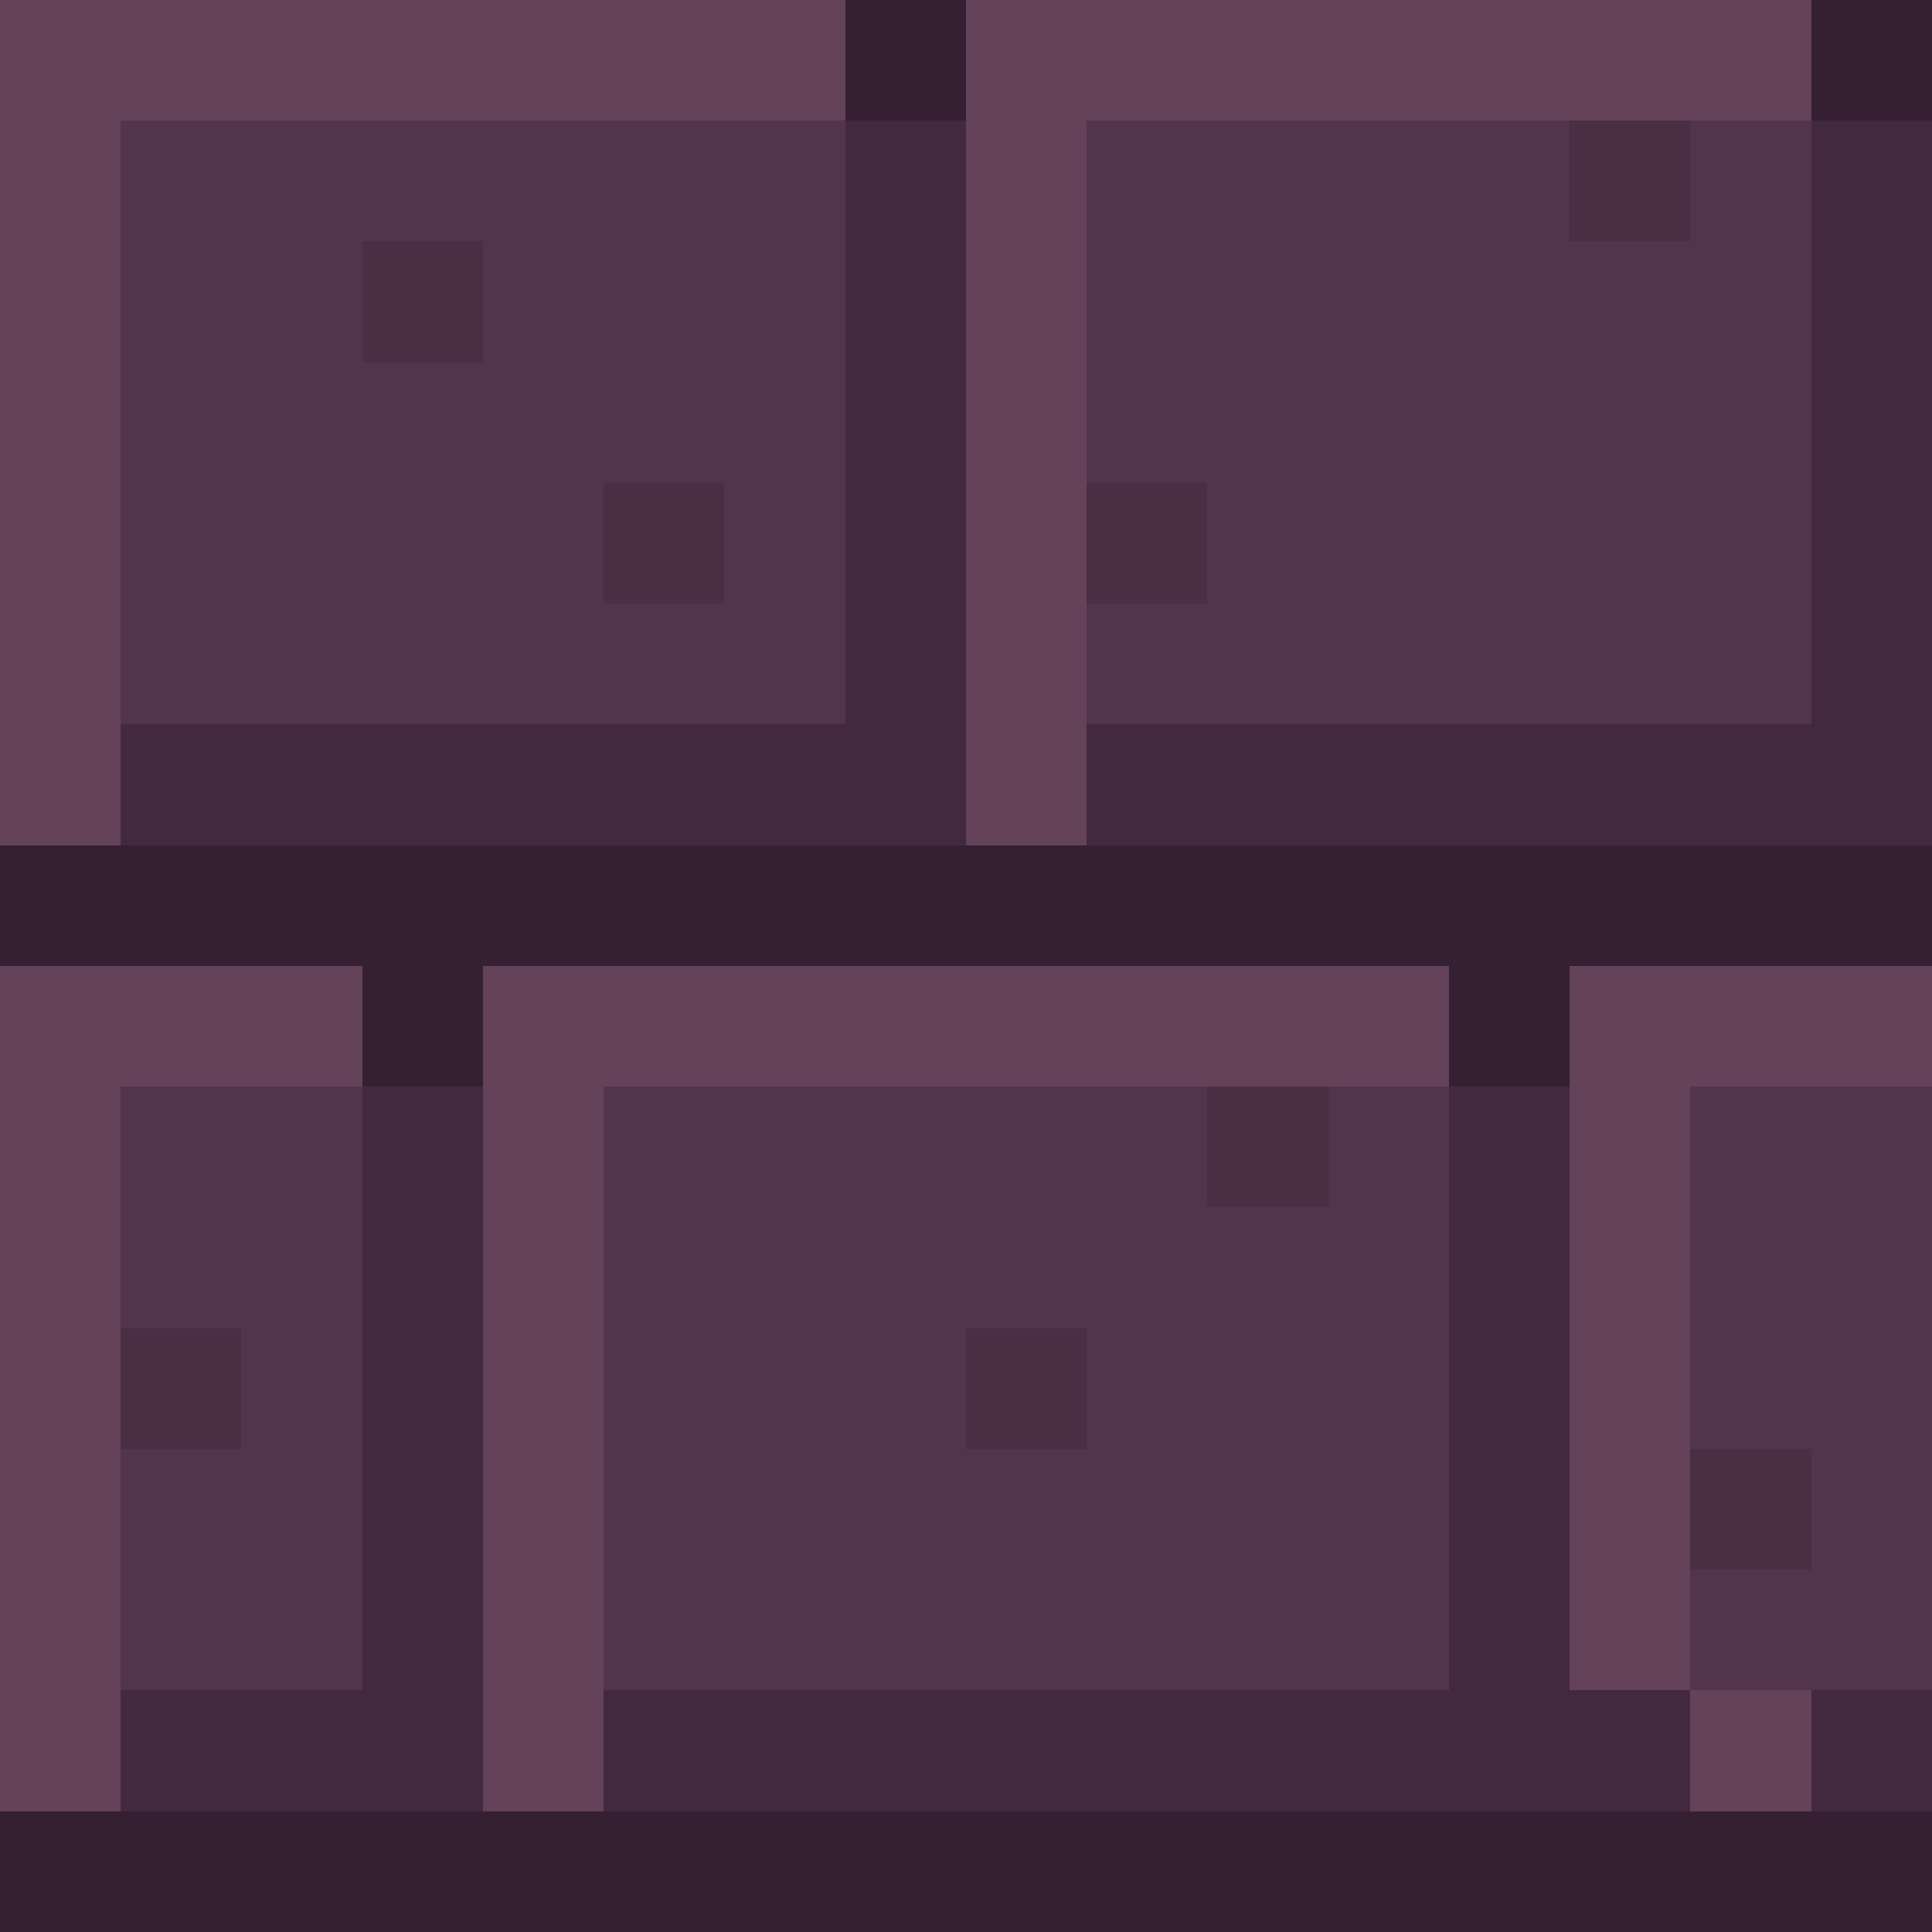
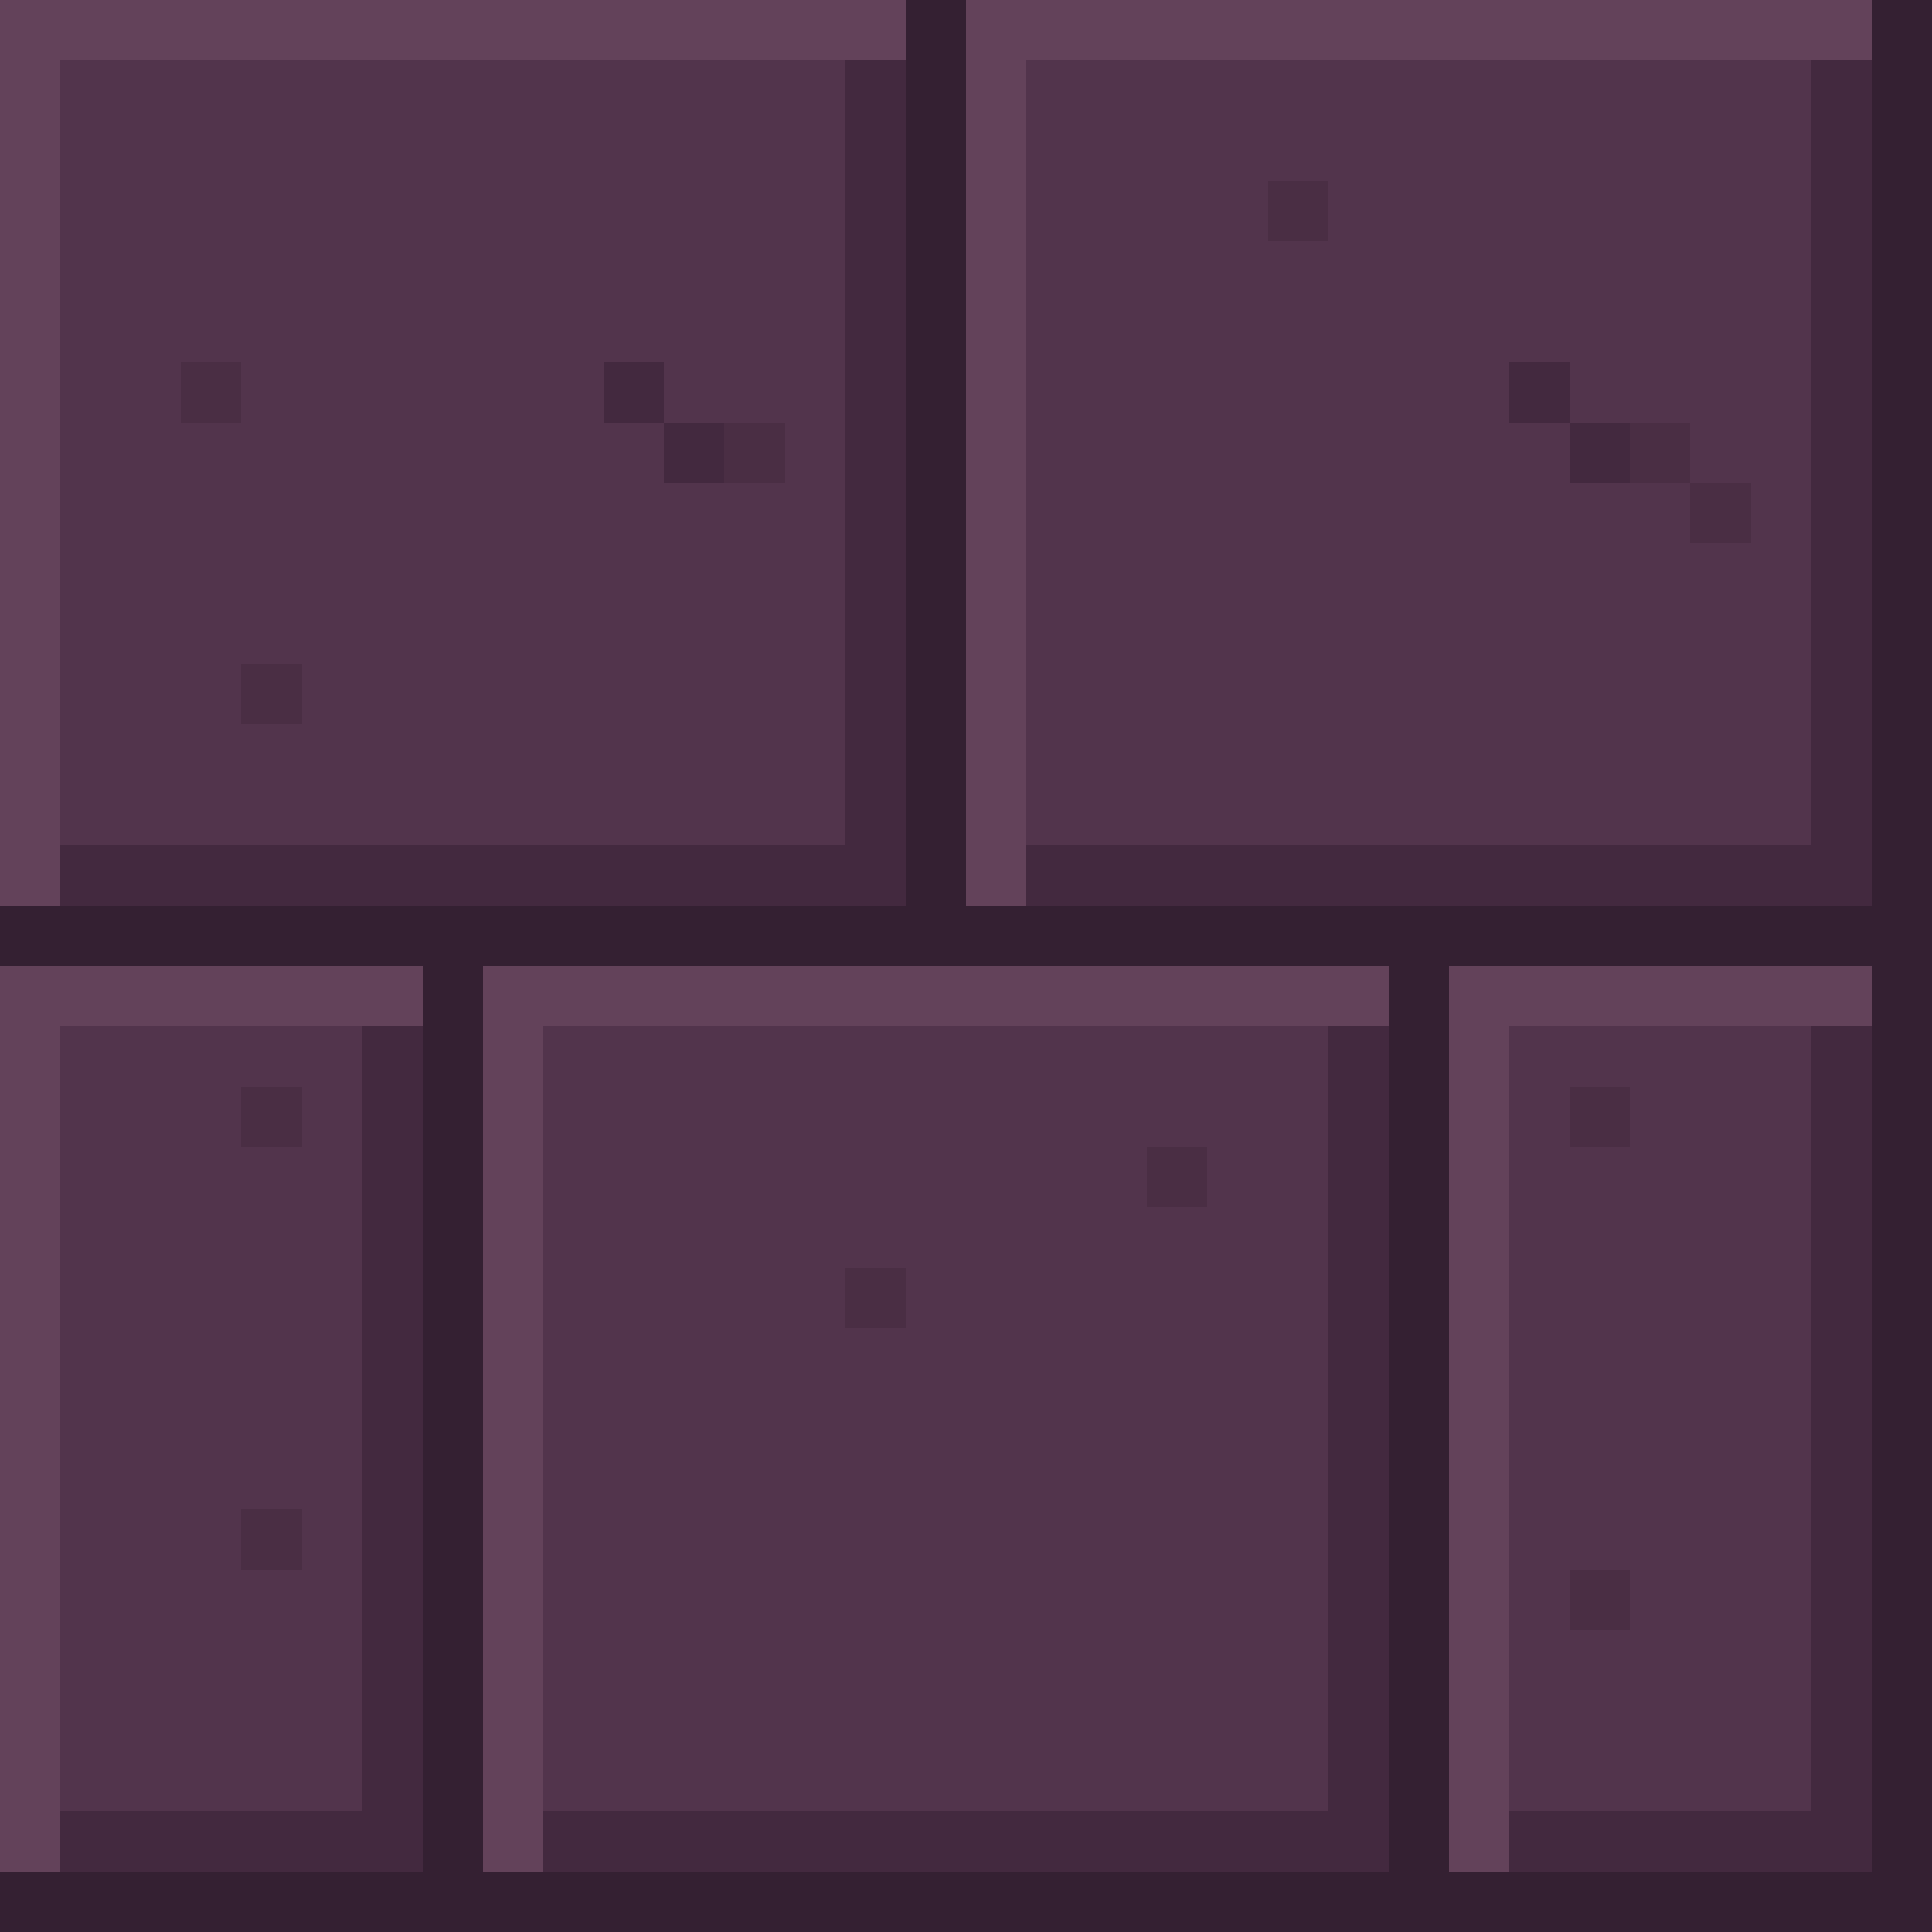
<svg xmlns="http://www.w3.org/2000/svg" width="32" height="32" viewBox="0 0 32 32" shape-rendering="crispEdges">
-   <rect x="0" y="0" width="14" height="1" fill="#63425a" />
-   <rect x="14" y="0" width="2" height="1" fill="#342032" />
-   <rect x="16" y="0" width="14" height="1" fill="#63425a" />
-   <rect x="30" y="0" width="2" height="1" fill="#342032" />
-   <rect x="0" y="1" width="14" height="1" fill="#63425a" />
-   <rect x="14" y="1" width="2" height="1" fill="#342032" />
-   <rect x="16" y="1" width="14" height="1" fill="#63425a" />
-   <rect x="30" y="1" width="2" height="1" fill="#342032" />
-   <rect x="0" y="2" width="2" height="1" fill="#63425a" />
-   <rect x="2" y="2" width="12" height="1" fill="#52344c" />
-   <rect x="14" y="2" width="2" height="1" fill="#43293f" />
-   <rect x="16" y="2" width="2" height="1" fill="#63425a" />
-   <rect x="18" y="2" width="8" height="1" fill="#52344c" />
-   <rect x="26" y="2" width="2" height="1" fill="#4a2e44" />
-   <rect x="28" y="2" width="2" height="1" fill="#52344c" />
-   <rect x="30" y="2" width="2" height="1" fill="#43293f" />
-   <rect x="0" y="3" width="2" height="1" fill="#63425a" />
-   <rect x="2" y="3" width="12" height="1" fill="#52344c" />
-   <rect x="14" y="3" width="2" height="1" fill="#43293f" />
-   <rect x="16" y="3" width="2" height="1" fill="#63425a" />
-   <rect x="18" y="3" width="8" height="1" fill="#52344c" />
-   <rect x="26" y="3" width="2" height="1" fill="#4a2e44" />
-   <rect x="28" y="3" width="2" height="1" fill="#52344c" />
-   <rect x="30" y="3" width="2" height="1" fill="#43293f" />
-   <rect x="0" y="4" width="2" height="1" fill="#63425a" />
-   <rect x="2" y="4" width="4" height="1" fill="#52344c" />
-   <rect x="6" y="4" width="2" height="1" fill="#4a2e44" />
-   <rect x="8" y="4" width="6" height="1" fill="#52344c" />
-   <rect x="14" y="4" width="2" height="1" fill="#43293f" />
-   <rect x="16" y="4" width="2" height="1" fill="#63425a" />
-   <rect x="18" y="4" width="12" height="1" fill="#52344c" />
-   <rect x="30" y="4" width="2" height="1" fill="#43293f" />
-   <rect x="0" y="5" width="2" height="1" fill="#63425a" />
-   <rect x="2" y="5" width="4" height="1" fill="#52344c" />
-   <rect x="6" y="5" width="2" height="1" fill="#4a2e44" />
-   <rect x="8" y="5" width="6" height="1" fill="#52344c" />
-   <rect x="14" y="5" width="2" height="1" fill="#43293f" />
-   <rect x="16" y="5" width="2" height="1" fill="#63425a" />
-   <rect x="18" y="5" width="12" height="1" fill="#52344c" />
-   <rect x="30" y="5" width="2" height="1" fill="#43293f" />
-   <rect x="0" y="6" width="2" height="1" fill="#63425a" />
-   <rect x="2" y="6" width="12" height="1" fill="#52344c" />
-   <rect x="14" y="6" width="2" height="1" fill="#43293f" />
-   <rect x="16" y="6" width="2" height="1" fill="#63425a" />
-   <rect x="18" y="6" width="12" height="1" fill="#52344c" />
-   <rect x="30" y="6" width="2" height="1" fill="#43293f" />
-   <rect x="0" y="7" width="2" height="1" fill="#63425a" />
-   <rect x="2" y="7" width="12" height="1" fill="#52344c" />
-   <rect x="14" y="7" width="2" height="1" fill="#43293f" />
-   <rect x="16" y="7" width="2" height="1" fill="#63425a" />
-   <rect x="18" y="7" width="12" height="1" fill="#52344c" />
-   <rect x="30" y="7" width="2" height="1" fill="#43293f" />
-   <rect x="0" y="8" width="2" height="1" fill="#63425a" />
-   <rect x="2" y="8" width="8" height="1" fill="#52344c" />
-   <rect x="10" y="8" width="2" height="1" fill="#4a2e44" />
-   <rect x="12" y="8" width="2" height="1" fill="#52344c" />
-   <rect x="14" y="8" width="2" height="1" fill="#43293f" />
-   <rect x="16" y="8" width="2" height="1" fill="#63425a" />
-   <rect x="18" y="8" width="2" height="1" fill="#4a2e44" />
-   <rect x="20" y="8" width="10" height="1" fill="#52344c" />
-   <rect x="30" y="8" width="2" height="1" fill="#43293f" />
-   <rect x="0" y="9" width="2" height="1" fill="#63425a" />
-   <rect x="2" y="9" width="8" height="1" fill="#52344c" />
-   <rect x="10" y="9" width="2" height="1" fill="#4a2e44" />
-   <rect x="12" y="9" width="2" height="1" fill="#52344c" />
-   <rect x="14" y="9" width="2" height="1" fill="#43293f" />
-   <rect x="16" y="9" width="2" height="1" fill="#63425a" />
-   <rect x="18" y="9" width="2" height="1" fill="#4a2e44" />
-   <rect x="20" y="9" width="10" height="1" fill="#52344c" />
-   <rect x="30" y="9" width="2" height="1" fill="#43293f" />
-   <rect x="0" y="10" width="2" height="1" fill="#63425a" />
-   <rect x="2" y="10" width="12" height="1" fill="#52344c" />
-   <rect x="14" y="10" width="2" height="1" fill="#43293f" />
-   <rect x="16" y="10" width="2" height="1" fill="#63425a" />
-   <rect x="18" y="10" width="12" height="1" fill="#52344c" />
-   <rect x="30" y="10" width="2" height="1" fill="#43293f" />
-   <rect x="0" y="11" width="2" height="1" fill="#63425a" />
-   <rect x="2" y="11" width="12" height="1" fill="#52344c" />
-   <rect x="14" y="11" width="2" height="1" fill="#43293f" />
-   <rect x="16" y="11" width="2" height="1" fill="#63425a" />
-   <rect x="18" y="11" width="12" height="1" fill="#52344c" />
-   <rect x="30" y="11" width="2" height="1" fill="#43293f" />
-   <rect x="0" y="12" width="2" height="1" fill="#63425a" />
-   <rect x="2" y="12" width="14" height="1" fill="#43293f" />
-   <rect x="16" y="12" width="2" height="1" fill="#63425a" />
-   <rect x="18" y="12" width="14" height="1" fill="#43293f" />
-   <rect x="0" y="13" width="2" height="1" fill="#63425a" />
-   <rect x="2" y="13" width="14" height="1" fill="#43293f" />
-   <rect x="16" y="13" width="2" height="1" fill="#63425a" />
-   <rect x="18" y="13" width="14" height="1" fill="#43293f" />
-   <rect x="0" y="14" width="32" height="1" fill="#342032" />
+   <rect x="0" y="0" width="15" height="1" fill="#63425a" />
+   <rect x="15" y="0" width="1" height="1" fill="#342032" />
+   <rect x="16" y="0" width="15" height="1" fill="#63425a" />
+   <rect x="31" y="0" width="1" height="1" fill="#342032" />
+   <rect x="0" y="1" width="1" height="1" fill="#63425a" />
+   <rect x="1" y="1" width="13" height="1" fill="#52344c" />
+   <rect x="14" y="1" width="1" height="1" fill="#43293f" />
+   <rect x="15" y="1" width="1" height="1" fill="#342032" />
+   <rect x="16" y="1" width="1" height="1" fill="#63425a" />
+   <rect x="17" y="1" width="13" height="1" fill="#52344c" />
+   <rect x="30" y="1" width="1" height="1" fill="#43293f" />
+   <rect x="31" y="1" width="1" height="1" fill="#342032" />
+   <rect x="0" y="2" width="1" height="1" fill="#63425a" />
+   <rect x="1" y="2" width="13" height="1" fill="#52344c" />
+   <rect x="14" y="2" width="1" height="1" fill="#43293f" />
+   <rect x="15" y="2" width="1" height="1" fill="#342032" />
+   <rect x="16" y="2" width="1" height="1" fill="#63425a" />
+   <rect x="17" y="2" width="13" height="1" fill="#52344c" />
+   <rect x="30" y="2" width="1" height="1" fill="#43293f" />
+   <rect x="31" y="2" width="1" height="1" fill="#342032" />
+   <rect x="0" y="3" width="1" height="1" fill="#63425a" />
+   <rect x="1" y="3" width="13" height="1" fill="#52344c" />
+   <rect x="14" y="3" width="1" height="1" fill="#43293f" />
+   <rect x="15" y="3" width="1" height="1" fill="#342032" />
+   <rect x="16" y="3" width="1" height="1" fill="#63425a" />
+   <rect x="17" y="3" width="4" height="1" fill="#52344c" />
+   <rect x="21" y="3" width="1" height="1" fill="#4a2e44" />
+   <rect x="22" y="3" width="8" height="1" fill="#52344c" />
+   <rect x="30" y="3" width="1" height="1" fill="#43293f" />
+   <rect x="31" y="3" width="1" height="1" fill="#342032" />
+   <rect x="0" y="4" width="1" height="1" fill="#63425a" />
+   <rect x="1" y="4" width="13" height="1" fill="#52344c" />
+   <rect x="14" y="4" width="1" height="1" fill="#43293f" />
+   <rect x="15" y="4" width="1" height="1" fill="#342032" />
+   <rect x="16" y="4" width="1" height="1" fill="#63425a" />
+   <rect x="17" y="4" width="13" height="1" fill="#52344c" />
+   <rect x="30" y="4" width="1" height="1" fill="#43293f" />
+   <rect x="31" y="4" width="1" height="1" fill="#342032" />
+   <rect x="0" y="5" width="1" height="1" fill="#63425a" />
+   <rect x="1" y="5" width="13" height="1" fill="#52344c" />
+   <rect x="14" y="5" width="1" height="1" fill="#43293f" />
+   <rect x="15" y="5" width="1" height="1" fill="#342032" />
+   <rect x="16" y="5" width="1" height="1" fill="#63425a" />
+   <rect x="17" y="5" width="13" height="1" fill="#52344c" />
+   <rect x="30" y="5" width="1" height="1" fill="#43293f" />
+   <rect x="31" y="5" width="1" height="1" fill="#342032" />
+   <rect x="0" y="6" width="1" height="1" fill="#63425a" />
+   <rect x="1" y="6" width="2" height="1" fill="#52344c" />
+   <rect x="3" y="6" width="1" height="1" fill="#4a2e44" />
+   <rect x="4" y="6" width="6" height="1" fill="#52344c" />
+   <rect x="10" y="6" width="1" height="1" fill="#43293f" />
+   <rect x="11" y="6" width="3" height="1" fill="#52344c" />
+   <rect x="14" y="6" width="1" height="1" fill="#43293f" />
+   <rect x="15" y="6" width="1" height="1" fill="#342032" />
+   <rect x="16" y="6" width="1" height="1" fill="#63425a" />
+   <rect x="17" y="6" width="8" height="1" fill="#52344c" />
+   <rect x="25" y="6" width="1" height="1" fill="#43293f" />
+   <rect x="26" y="6" width="4" height="1" fill="#52344c" />
+   <rect x="30" y="6" width="1" height="1" fill="#43293f" />
+   <rect x="31" y="6" width="1" height="1" fill="#342032" />
+   <rect x="0" y="7" width="1" height="1" fill="#63425a" />
+   <rect x="1" y="7" width="10" height="1" fill="#52344c" />
+   <rect x="11" y="7" width="1" height="1" fill="#43293f" />
+   <rect x="12" y="7" width="1" height="1" fill="#4a2e44" />
+   <rect x="13" y="7" width="1" height="1" fill="#52344c" />
+   <rect x="14" y="7" width="1" height="1" fill="#43293f" />
+   <rect x="15" y="7" width="1" height="1" fill="#342032" />
+   <rect x="16" y="7" width="1" height="1" fill="#63425a" />
+   <rect x="17" y="7" width="9" height="1" fill="#52344c" />
+   <rect x="26" y="7" width="1" height="1" fill="#43293f" />
+   <rect x="27" y="7" width="1" height="1" fill="#4a2e44" />
+   <rect x="28" y="7" width="2" height="1" fill="#52344c" />
+   <rect x="30" y="7" width="1" height="1" fill="#43293f" />
+   <rect x="31" y="7" width="1" height="1" fill="#342032" />
+   <rect x="0" y="8" width="1" height="1" fill="#63425a" />
+   <rect x="1" y="8" width="13" height="1" fill="#52344c" />
+   <rect x="14" y="8" width="1" height="1" fill="#43293f" />
+   <rect x="15" y="8" width="1" height="1" fill="#342032" />
+   <rect x="16" y="8" width="1" height="1" fill="#63425a" />
+   <rect x="17" y="8" width="11" height="1" fill="#52344c" />
+   <rect x="28" y="8" width="1" height="1" fill="#4a2e44" />
+   <rect x="29" y="8" width="1" height="1" fill="#52344c" />
+   <rect x="30" y="8" width="1" height="1" fill="#43293f" />
+   <rect x="31" y="8" width="1" height="1" fill="#342032" />
+   <rect x="0" y="9" width="1" height="1" fill="#63425a" />
+   <rect x="1" y="9" width="13" height="1" fill="#52344c" />
+   <rect x="14" y="9" width="1" height="1" fill="#43293f" />
+   <rect x="15" y="9" width="1" height="1" fill="#342032" />
+   <rect x="16" y="9" width="1" height="1" fill="#63425a" />
+   <rect x="17" y="9" width="13" height="1" fill="#52344c" />
+   <rect x="30" y="9" width="1" height="1" fill="#43293f" />
+   <rect x="31" y="9" width="1" height="1" fill="#342032" />
+   <rect x="0" y="10" width="1" height="1" fill="#63425a" />
+   <rect x="1" y="10" width="13" height="1" fill="#52344c" />
+   <rect x="14" y="10" width="1" height="1" fill="#43293f" />
+   <rect x="15" y="10" width="1" height="1" fill="#342032" />
+   <rect x="16" y="10" width="1" height="1" fill="#63425a" />
+   <rect x="17" y="10" width="13" height="1" fill="#52344c" />
+   <rect x="30" y="10" width="1" height="1" fill="#43293f" />
+   <rect x="31" y="10" width="1" height="1" fill="#342032" />
+   <rect x="0" y="11" width="1" height="1" fill="#63425a" />
+   <rect x="1" y="11" width="3" height="1" fill="#52344c" />
+   <rect x="4" y="11" width="1" height="1" fill="#4a2e44" />
+   <rect x="5" y="11" width="9" height="1" fill="#52344c" />
+   <rect x="14" y="11" width="1" height="1" fill="#43293f" />
+   <rect x="15" y="11" width="1" height="1" fill="#342032" />
+   <rect x="16" y="11" width="1" height="1" fill="#63425a" />
+   <rect x="17" y="11" width="13" height="1" fill="#52344c" />
+   <rect x="30" y="11" width="1" height="1" fill="#43293f" />
+   <rect x="31" y="11" width="1" height="1" fill="#342032" />
+   <rect x="0" y="12" width="1" height="1" fill="#63425a" />
+   <rect x="1" y="12" width="13" height="1" fill="#52344c" />
+   <rect x="14" y="12" width="1" height="1" fill="#43293f" />
+   <rect x="15" y="12" width="1" height="1" fill="#342032" />
+   <rect x="16" y="12" width="1" height="1" fill="#63425a" />
+   <rect x="17" y="12" width="13" height="1" fill="#52344c" />
+   <rect x="30" y="12" width="1" height="1" fill="#43293f" />
+   <rect x="31" y="12" width="1" height="1" fill="#342032" />
+   <rect x="0" y="13" width="1" height="1" fill="#63425a" />
+   <rect x="1" y="13" width="13" height="1" fill="#52344c" />
+   <rect x="14" y="13" width="1" height="1" fill="#43293f" />
+   <rect x="15" y="13" width="1" height="1" fill="#342032" />
+   <rect x="16" y="13" width="1" height="1" fill="#63425a" />
+   <rect x="17" y="13" width="13" height="1" fill="#52344c" />
+   <rect x="30" y="13" width="1" height="1" fill="#43293f" />
+   <rect x="31" y="13" width="1" height="1" fill="#342032" />
+   <rect x="0" y="14" width="1" height="1" fill="#63425a" />
+   <rect x="1" y="14" width="14" height="1" fill="#43293f" />
+   <rect x="15" y="14" width="1" height="1" fill="#342032" />
+   <rect x="16" y="14" width="1" height="1" fill="#63425a" />
+   <rect x="17" y="14" width="14" height="1" fill="#43293f" />
+   <rect x="31" y="14" width="1" height="1" fill="#342032" />
  <rect x="0" y="15" width="32" height="1" fill="#342032" />
-   <rect x="0" y="16" width="6" height="1" fill="#63425a" />
-   <rect x="6" y="16" width="2" height="1" fill="#342032" />
-   <rect x="8" y="16" width="16" height="1" fill="#63425a" />
-   <rect x="24" y="16" width="2" height="1" fill="#342032" />
-   <rect x="26" y="16" width="6" height="1" fill="#63425a" />
-   <rect x="0" y="17" width="6" height="1" fill="#63425a" />
-   <rect x="6" y="17" width="2" height="1" fill="#342032" />
-   <rect x="8" y="17" width="16" height="1" fill="#63425a" />
-   <rect x="24" y="17" width="2" height="1" fill="#342032" />
-   <rect x="26" y="17" width="6" height="1" fill="#63425a" />
-   <rect x="0" y="18" width="2" height="1" fill="#63425a" />
-   <rect x="2" y="18" width="4" height="1" fill="#52344c" />
-   <rect x="6" y="18" width="2" height="1" fill="#43293f" />
-   <rect x="8" y="18" width="2" height="1" fill="#63425a" />
-   <rect x="10" y="18" width="10" height="1" fill="#52344c" />
-   <rect x="20" y="18" width="2" height="1" fill="#4a2e44" />
-   <rect x="22" y="18" width="2" height="1" fill="#52344c" />
-   <rect x="24" y="18" width="2" height="1" fill="#43293f" />
-   <rect x="26" y="18" width="2" height="1" fill="#63425a" />
-   <rect x="28" y="18" width="4" height="1" fill="#52344c" />
-   <rect x="0" y="19" width="2" height="1" fill="#63425a" />
-   <rect x="2" y="19" width="4" height="1" fill="#52344c" />
-   <rect x="6" y="19" width="2" height="1" fill="#43293f" />
-   <rect x="8" y="19" width="2" height="1" fill="#63425a" />
-   <rect x="10" y="19" width="10" height="1" fill="#52344c" />
-   <rect x="20" y="19" width="2" height="1" fill="#4a2e44" />
-   <rect x="22" y="19" width="2" height="1" fill="#52344c" />
-   <rect x="24" y="19" width="2" height="1" fill="#43293f" />
-   <rect x="26" y="19" width="2" height="1" fill="#63425a" />
-   <rect x="28" y="19" width="4" height="1" fill="#52344c" />
-   <rect x="0" y="20" width="2" height="1" fill="#63425a" />
-   <rect x="2" y="20" width="4" height="1" fill="#52344c" />
-   <rect x="6" y="20" width="2" height="1" fill="#43293f" />
-   <rect x="8" y="20" width="2" height="1" fill="#63425a" />
-   <rect x="10" y="20" width="14" height="1" fill="#52344c" />
-   <rect x="24" y="20" width="2" height="1" fill="#43293f" />
-   <rect x="26" y="20" width="2" height="1" fill="#63425a" />
-   <rect x="28" y="20" width="4" height="1" fill="#52344c" />
-   <rect x="0" y="21" width="2" height="1" fill="#63425a" />
-   <rect x="2" y="21" width="4" height="1" fill="#52344c" />
-   <rect x="6" y="21" width="2" height="1" fill="#43293f" />
-   <rect x="8" y="21" width="2" height="1" fill="#63425a" />
-   <rect x="10" y="21" width="14" height="1" fill="#52344c" />
-   <rect x="24" y="21" width="2" height="1" fill="#43293f" />
-   <rect x="26" y="21" width="2" height="1" fill="#63425a" />
-   <rect x="28" y="21" width="4" height="1" fill="#52344c" />
-   <rect x="0" y="22" width="2" height="1" fill="#63425a" />
-   <rect x="2" y="22" width="2" height="1" fill="#4a2e44" />
-   <rect x="4" y="22" width="2" height="1" fill="#52344c" />
-   <rect x="6" y="22" width="2" height="1" fill="#43293f" />
-   <rect x="8" y="22" width="2" height="1" fill="#63425a" />
-   <rect x="10" y="22" width="6" height="1" fill="#52344c" />
-   <rect x="16" y="22" width="2" height="1" fill="#4a2e44" />
-   <rect x="18" y="22" width="6" height="1" fill="#52344c" />
-   <rect x="24" y="22" width="2" height="1" fill="#43293f" />
-   <rect x="26" y="22" width="2" height="1" fill="#63425a" />
-   <rect x="28" y="22" width="4" height="1" fill="#52344c" />
-   <rect x="0" y="23" width="2" height="1" fill="#63425a" />
-   <rect x="2" y="23" width="2" height="1" fill="#4a2e44" />
-   <rect x="4" y="23" width="2" height="1" fill="#52344c" />
-   <rect x="6" y="23" width="2" height="1" fill="#43293f" />
-   <rect x="8" y="23" width="2" height="1" fill="#63425a" />
-   <rect x="10" y="23" width="6" height="1" fill="#52344c" />
-   <rect x="16" y="23" width="2" height="1" fill="#4a2e44" />
-   <rect x="18" y="23" width="6" height="1" fill="#52344c" />
-   <rect x="24" y="23" width="2" height="1" fill="#43293f" />
-   <rect x="26" y="23" width="2" height="1" fill="#63425a" />
-   <rect x="28" y="23" width="4" height="1" fill="#52344c" />
-   <rect x="0" y="24" width="2" height="1" fill="#63425a" />
-   <rect x="2" y="24" width="4" height="1" fill="#52344c" />
-   <rect x="6" y="24" width="2" height="1" fill="#43293f" />
-   <rect x="8" y="24" width="2" height="1" fill="#63425a" />
-   <rect x="10" y="24" width="14" height="1" fill="#52344c" />
-   <rect x="24" y="24" width="2" height="1" fill="#43293f" />
-   <rect x="26" y="24" width="2" height="1" fill="#63425a" />
-   <rect x="28" y="24" width="2" height="1" fill="#4a2e44" />
-   <rect x="30" y="24" width="2" height="1" fill="#52344c" />
-   <rect x="0" y="25" width="2" height="1" fill="#63425a" />
-   <rect x="2" y="25" width="4" height="1" fill="#52344c" />
-   <rect x="6" y="25" width="2" height="1" fill="#43293f" />
-   <rect x="8" y="25" width="2" height="1" fill="#63425a" />
-   <rect x="10" y="25" width="14" height="1" fill="#52344c" />
-   <rect x="24" y="25" width="2" height="1" fill="#43293f" />
-   <rect x="26" y="25" width="2" height="1" fill="#63425a" />
-   <rect x="28" y="25" width="2" height="1" fill="#4a2e44" />
-   <rect x="30" y="25" width="2" height="1" fill="#52344c" />
-   <rect x="0" y="26" width="2" height="1" fill="#63425a" />
-   <rect x="2" y="26" width="4" height="1" fill="#52344c" />
-   <rect x="6" y="26" width="2" height="1" fill="#43293f" />
-   <rect x="8" y="26" width="2" height="1" fill="#63425a" />
-   <rect x="10" y="26" width="14" height="1" fill="#52344c" />
-   <rect x="24" y="26" width="2" height="1" fill="#43293f" />
-   <rect x="26" y="26" width="2" height="1" fill="#63425a" />
-   <rect x="28" y="26" width="4" height="1" fill="#52344c" />
-   <rect x="0" y="27" width="2" height="1" fill="#63425a" />
-   <rect x="2" y="27" width="4" height="1" fill="#52344c" />
-   <rect x="6" y="27" width="2" height="1" fill="#43293f" />
-   <rect x="8" y="27" width="2" height="1" fill="#63425a" />
-   <rect x="10" y="27" width="14" height="1" fill="#52344c" />
-   <rect x="24" y="27" width="2" height="1" fill="#43293f" />
-   <rect x="26" y="27" width="2" height="1" fill="#63425a" />
-   <rect x="28" y="27" width="4" height="1" fill="#52344c" />
-   <rect x="0" y="28" width="2" height="1" fill="#63425a" />
-   <rect x="2" y="28" width="6" height="1" fill="#43293f" />
-   <rect x="8" y="28" width="2" height="1" fill="#63425a" />
-   <rect x="10" y="28" width="18" height="1" fill="#43293f" />
-   <rect x="28" y="28" width="2" height="1" fill="#63425a" />
-   <rect x="30" y="28" width="2" height="1" fill="#43293f" />
-   <rect x="0" y="29" width="2" height="1" fill="#63425a" />
-   <rect x="2" y="29" width="6" height="1" fill="#43293f" />
-   <rect x="8" y="29" width="2" height="1" fill="#63425a" />
-   <rect x="10" y="29" width="18" height="1" fill="#43293f" />
-   <rect x="28" y="29" width="2" height="1" fill="#63425a" />
-   <rect x="30" y="29" width="2" height="1" fill="#43293f" />
-   <rect x="0" y="30" width="32" height="1" fill="#342032" />
+   <rect x="0" y="16" width="7" height="1" fill="#63425a" />
+   <rect x="7" y="16" width="1" height="1" fill="#342032" />
+   <rect x="8" y="16" width="15" height="1" fill="#63425a" />
+   <rect x="23" y="16" width="1" height="1" fill="#342032" />
+   <rect x="24" y="16" width="7" height="1" fill="#63425a" />
+   <rect x="31" y="16" width="1" height="1" fill="#342032" />
+   <rect x="0" y="17" width="1" height="1" fill="#63425a" />
+   <rect x="1" y="17" width="5" height="1" fill="#52344c" />
+   <rect x="6" y="17" width="1" height="1" fill="#43293f" />
+   <rect x="7" y="17" width="1" height="1" fill="#342032" />
+   <rect x="8" y="17" width="1" height="1" fill="#63425a" />
+   <rect x="9" y="17" width="13" height="1" fill="#52344c" />
+   <rect x="22" y="17" width="1" height="1" fill="#43293f" />
+   <rect x="23" y="17" width="1" height="1" fill="#342032" />
+   <rect x="24" y="17" width="1" height="1" fill="#63425a" />
+   <rect x="25" y="17" width="5" height="1" fill="#52344c" />
+   <rect x="30" y="17" width="1" height="1" fill="#43293f" />
+   <rect x="31" y="17" width="1" height="1" fill="#342032" />
+   <rect x="0" y="18" width="1" height="1" fill="#63425a" />
+   <rect x="1" y="18" width="3" height="1" fill="#52344c" />
+   <rect x="4" y="18" width="1" height="1" fill="#4a2e44" />
+   <rect x="5" y="18" width="1" height="1" fill="#52344c" />
+   <rect x="6" y="18" width="1" height="1" fill="#43293f" />
+   <rect x="7" y="18" width="1" height="1" fill="#342032" />
+   <rect x="8" y="18" width="1" height="1" fill="#63425a" />
+   <rect x="9" y="18" width="13" height="1" fill="#52344c" />
+   <rect x="22" y="18" width="1" height="1" fill="#43293f" />
+   <rect x="23" y="18" width="1" height="1" fill="#342032" />
+   <rect x="24" y="18" width="1" height="1" fill="#63425a" />
+   <rect x="25" y="18" width="1" height="1" fill="#52344c" />
+   <rect x="26" y="18" width="1" height="1" fill="#4a2e44" />
+   <rect x="27" y="18" width="3" height="1" fill="#52344c" />
+   <rect x="30" y="18" width="1" height="1" fill="#43293f" />
+   <rect x="31" y="18" width="1" height="1" fill="#342032" />
+   <rect x="0" y="19" width="1" height="1" fill="#63425a" />
+   <rect x="1" y="19" width="5" height="1" fill="#52344c" />
+   <rect x="6" y="19" width="1" height="1" fill="#43293f" />
+   <rect x="7" y="19" width="1" height="1" fill="#342032" />
+   <rect x="8" y="19" width="1" height="1" fill="#63425a" />
+   <rect x="9" y="19" width="10" height="1" fill="#52344c" />
+   <rect x="19" y="19" width="1" height="1" fill="#4a2e44" />
+   <rect x="20" y="19" width="2" height="1" fill="#52344c" />
+   <rect x="22" y="19" width="1" height="1" fill="#43293f" />
+   <rect x="23" y="19" width="1" height="1" fill="#342032" />
+   <rect x="24" y="19" width="1" height="1" fill="#63425a" />
+   <rect x="25" y="19" width="5" height="1" fill="#52344c" />
+   <rect x="30" y="19" width="1" height="1" fill="#43293f" />
+   <rect x="31" y="19" width="1" height="1" fill="#342032" />
+   <rect x="0" y="20" width="1" height="1" fill="#63425a" />
+   <rect x="1" y="20" width="5" height="1" fill="#52344c" />
+   <rect x="6" y="20" width="1" height="1" fill="#43293f" />
+   <rect x="7" y="20" width="1" height="1" fill="#342032" />
+   <rect x="8" y="20" width="1" height="1" fill="#63425a" />
+   <rect x="9" y="20" width="13" height="1" fill="#52344c" />
+   <rect x="22" y="20" width="1" height="1" fill="#43293f" />
+   <rect x="23" y="20" width="1" height="1" fill="#342032" />
+   <rect x="24" y="20" width="1" height="1" fill="#63425a" />
+   <rect x="25" y="20" width="5" height="1" fill="#52344c" />
+   <rect x="30" y="20" width="1" height="1" fill="#43293f" />
+   <rect x="31" y="20" width="1" height="1" fill="#342032" />
+   <rect x="0" y="21" width="1" height="1" fill="#63425a" />
+   <rect x="1" y="21" width="5" height="1" fill="#52344c" />
+   <rect x="6" y="21" width="1" height="1" fill="#43293f" />
+   <rect x="7" y="21" width="1" height="1" fill="#342032" />
+   <rect x="8" y="21" width="1" height="1" fill="#63425a" />
+   <rect x="9" y="21" width="5" height="1" fill="#52344c" />
+   <rect x="14" y="21" width="1" height="1" fill="#4a2e44" />
+   <rect x="15" y="21" width="7" height="1" fill="#52344c" />
+   <rect x="22" y="21" width="1" height="1" fill="#43293f" />
+   <rect x="23" y="21" width="1" height="1" fill="#342032" />
+   <rect x="24" y="21" width="1" height="1" fill="#63425a" />
+   <rect x="25" y="21" width="5" height="1" fill="#52344c" />
+   <rect x="30" y="21" width="1" height="1" fill="#43293f" />
+   <rect x="31" y="21" width="1" height="1" fill="#342032" />
+   <rect x="0" y="22" width="1" height="1" fill="#63425a" />
+   <rect x="1" y="22" width="5" height="1" fill="#52344c" />
+   <rect x="6" y="22" width="1" height="1" fill="#43293f" />
+   <rect x="7" y="22" width="1" height="1" fill="#342032" />
+   <rect x="8" y="22" width="1" height="1" fill="#63425a" />
+   <rect x="9" y="22" width="13" height="1" fill="#52344c" />
+   <rect x="22" y="22" width="1" height="1" fill="#43293f" />
+   <rect x="23" y="22" width="1" height="1" fill="#342032" />
+   <rect x="24" y="22" width="1" height="1" fill="#63425a" />
+   <rect x="25" y="22" width="5" height="1" fill="#52344c" />
+   <rect x="30" y="22" width="1" height="1" fill="#43293f" />
+   <rect x="31" y="22" width="1" height="1" fill="#342032" />
+   <rect x="0" y="23" width="1" height="1" fill="#63425a" />
+   <rect x="1" y="23" width="5" height="1" fill="#52344c" />
+   <rect x="6" y="23" width="1" height="1" fill="#43293f" />
+   <rect x="7" y="23" width="1" height="1" fill="#342032" />
+   <rect x="8" y="23" width="1" height="1" fill="#63425a" />
+   <rect x="9" y="23" width="13" height="1" fill="#52344c" />
+   <rect x="22" y="23" width="1" height="1" fill="#43293f" />
+   <rect x="23" y="23" width="1" height="1" fill="#342032" />
+   <rect x="24" y="23" width="1" height="1" fill="#63425a" />
+   <rect x="25" y="23" width="5" height="1" fill="#52344c" />
+   <rect x="30" y="23" width="1" height="1" fill="#43293f" />
+   <rect x="31" y="23" width="1" height="1" fill="#342032" />
+   <rect x="0" y="24" width="1" height="1" fill="#63425a" />
+   <rect x="1" y="24" width="5" height="1" fill="#52344c" />
+   <rect x="6" y="24" width="1" height="1" fill="#43293f" />
+   <rect x="7" y="24" width="1" height="1" fill="#342032" />
+   <rect x="8" y="24" width="1" height="1" fill="#63425a" />
+   <rect x="9" y="24" width="13" height="1" fill="#52344c" />
+   <rect x="22" y="24" width="1" height="1" fill="#43293f" />
+   <rect x="23" y="24" width="1" height="1" fill="#342032" />
+   <rect x="24" y="24" width="1" height="1" fill="#63425a" />
+   <rect x="25" y="24" width="5" height="1" fill="#52344c" />
+   <rect x="30" y="24" width="1" height="1" fill="#43293f" />
+   <rect x="31" y="24" width="1" height="1" fill="#342032" />
+   <rect x="0" y="25" width="1" height="1" fill="#63425a" />
+   <rect x="1" y="25" width="3" height="1" fill="#52344c" />
+   <rect x="4" y="25" width="1" height="1" fill="#4a2e44" />
+   <rect x="5" y="25" width="1" height="1" fill="#52344c" />
+   <rect x="6" y="25" width="1" height="1" fill="#43293f" />
+   <rect x="7" y="25" width="1" height="1" fill="#342032" />
+   <rect x="8" y="25" width="1" height="1" fill="#63425a" />
+   <rect x="9" y="25" width="13" height="1" fill="#52344c" />
+   <rect x="22" y="25" width="1" height="1" fill="#43293f" />
+   <rect x="23" y="25" width="1" height="1" fill="#342032" />
+   <rect x="24" y="25" width="1" height="1" fill="#63425a" />
+   <rect x="25" y="25" width="5" height="1" fill="#52344c" />
+   <rect x="30" y="25" width="1" height="1" fill="#43293f" />
+   <rect x="31" y="25" width="1" height="1" fill="#342032" />
+   <rect x="0" y="26" width="1" height="1" fill="#63425a" />
+   <rect x="1" y="26" width="5" height="1" fill="#52344c" />
+   <rect x="6" y="26" width="1" height="1" fill="#43293f" />
+   <rect x="7" y="26" width="1" height="1" fill="#342032" />
+   <rect x="8" y="26" width="1" height="1" fill="#63425a" />
+   <rect x="9" y="26" width="13" height="1" fill="#52344c" />
+   <rect x="22" y="26" width="1" height="1" fill="#43293f" />
+   <rect x="23" y="26" width="1" height="1" fill="#342032" />
+   <rect x="24" y="26" width="1" height="1" fill="#63425a" />
+   <rect x="25" y="26" width="1" height="1" fill="#52344c" />
+   <rect x="26" y="26" width="1" height="1" fill="#4a2e44" />
+   <rect x="27" y="26" width="3" height="1" fill="#52344c" />
+   <rect x="30" y="26" width="1" height="1" fill="#43293f" />
+   <rect x="31" y="26" width="1" height="1" fill="#342032" />
+   <rect x="0" y="27" width="1" height="1" fill="#63425a" />
+   <rect x="1" y="27" width="5" height="1" fill="#52344c" />
+   <rect x="6" y="27" width="1" height="1" fill="#43293f" />
+   <rect x="7" y="27" width="1" height="1" fill="#342032" />
+   <rect x="8" y="27" width="1" height="1" fill="#63425a" />
+   <rect x="9" y="27" width="13" height="1" fill="#52344c" />
+   <rect x="22" y="27" width="1" height="1" fill="#43293f" />
+   <rect x="23" y="27" width="1" height="1" fill="#342032" />
+   <rect x="24" y="27" width="1" height="1" fill="#63425a" />
+   <rect x="25" y="27" width="5" height="1" fill="#52344c" />
+   <rect x="30" y="27" width="1" height="1" fill="#43293f" />
+   <rect x="31" y="27" width="1" height="1" fill="#342032" />
+   <rect x="0" y="28" width="1" height="1" fill="#63425a" />
+   <rect x="1" y="28" width="5" height="1" fill="#52344c" />
+   <rect x="6" y="28" width="1" height="1" fill="#43293f" />
+   <rect x="7" y="28" width="1" height="1" fill="#342032" />
+   <rect x="8" y="28" width="1" height="1" fill="#63425a" />
+   <rect x="9" y="28" width="13" height="1" fill="#52344c" />
+   <rect x="22" y="28" width="1" height="1" fill="#43293f" />
+   <rect x="23" y="28" width="1" height="1" fill="#342032" />
+   <rect x="24" y="28" width="1" height="1" fill="#63425a" />
+   <rect x="25" y="28" width="5" height="1" fill="#52344c" />
+   <rect x="30" y="28" width="1" height="1" fill="#43293f" />
+   <rect x="31" y="28" width="1" height="1" fill="#342032" />
+   <rect x="0" y="29" width="1" height="1" fill="#63425a" />
+   <rect x="1" y="29" width="5" height="1" fill="#52344c" />
+   <rect x="6" y="29" width="1" height="1" fill="#43293f" />
+   <rect x="7" y="29" width="1" height="1" fill="#342032" />
+   <rect x="8" y="29" width="1" height="1" fill="#63425a" />
+   <rect x="9" y="29" width="13" height="1" fill="#52344c" />
+   <rect x="22" y="29" width="1" height="1" fill="#43293f" />
+   <rect x="23" y="29" width="1" height="1" fill="#342032" />
+   <rect x="24" y="29" width="1" height="1" fill="#63425a" />
+   <rect x="25" y="29" width="5" height="1" fill="#52344c" />
+   <rect x="30" y="29" width="1" height="1" fill="#43293f" />
+   <rect x="31" y="29" width="1" height="1" fill="#342032" />
+   <rect x="0" y="30" width="1" height="1" fill="#63425a" />
+   <rect x="1" y="30" width="6" height="1" fill="#43293f" />
+   <rect x="7" y="30" width="1" height="1" fill="#342032" />
+   <rect x="8" y="30" width="1" height="1" fill="#63425a" />
+   <rect x="9" y="30" width="14" height="1" fill="#43293f" />
+   <rect x="23" y="30" width="1" height="1" fill="#342032" />
+   <rect x="24" y="30" width="1" height="1" fill="#63425a" />
+   <rect x="25" y="30" width="6" height="1" fill="#43293f" />
+   <rect x="31" y="30" width="1" height="1" fill="#342032" />
  <rect x="0" y="31" width="32" height="1" fill="#342032" />
</svg>
